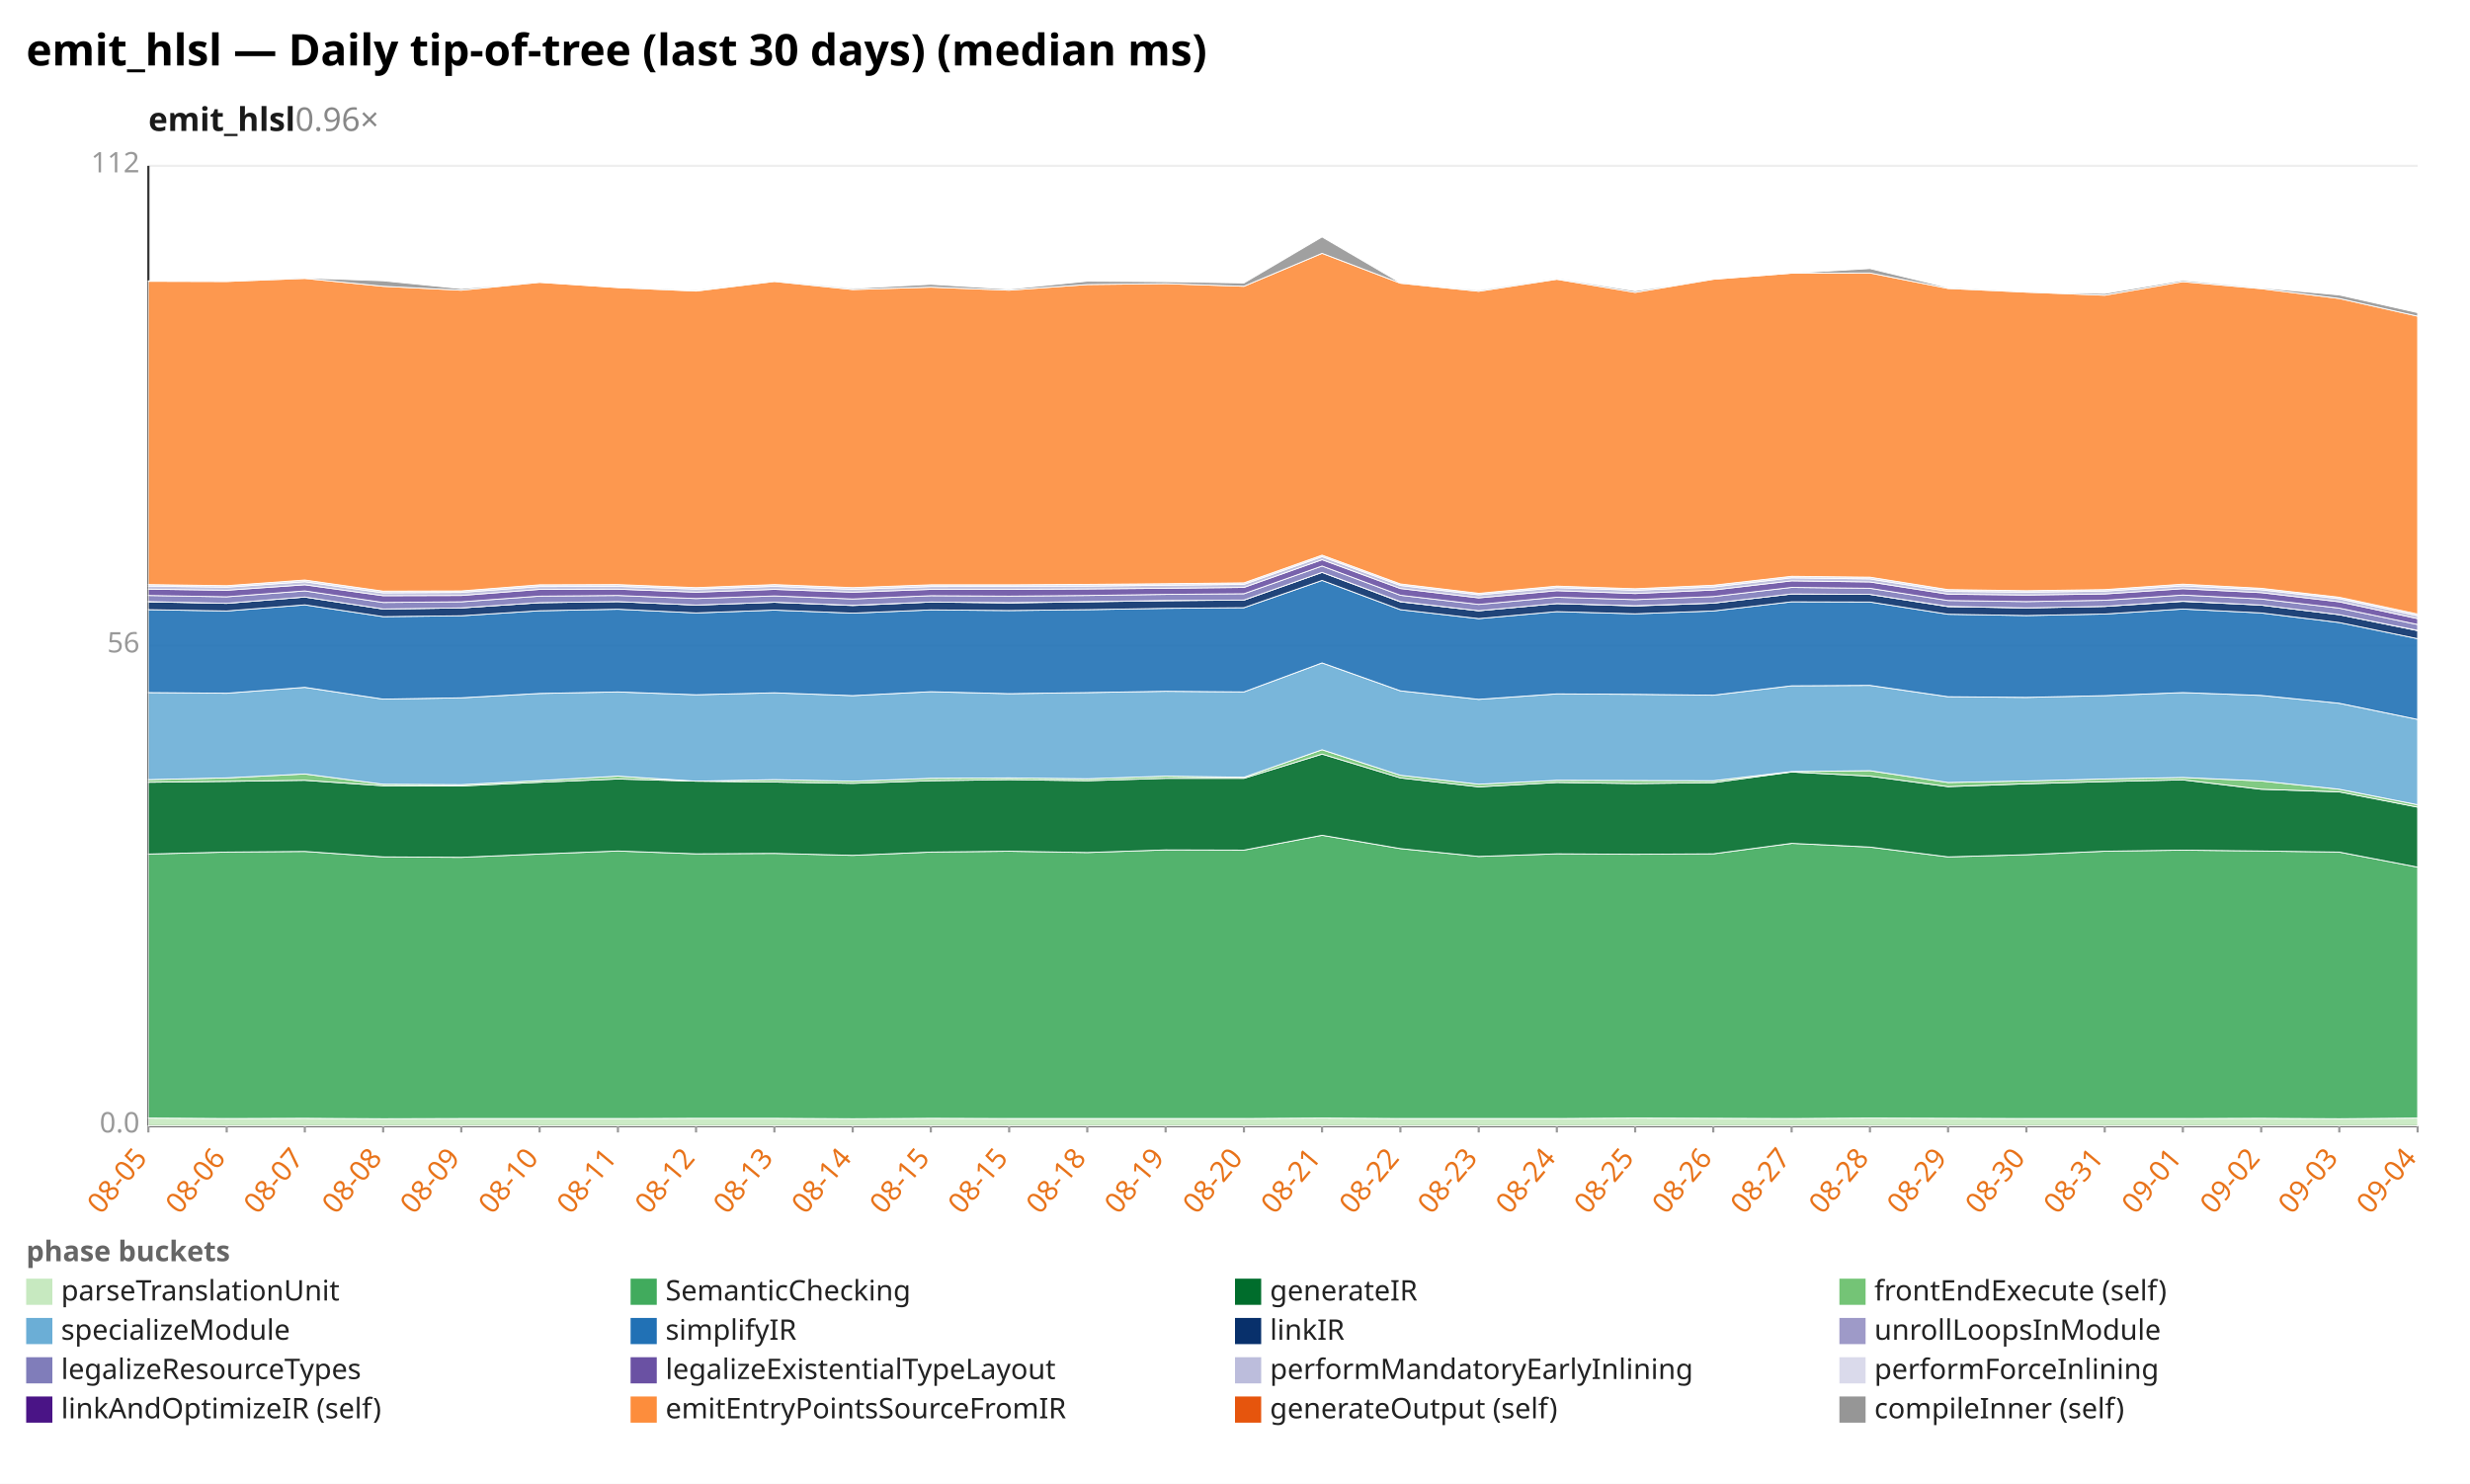
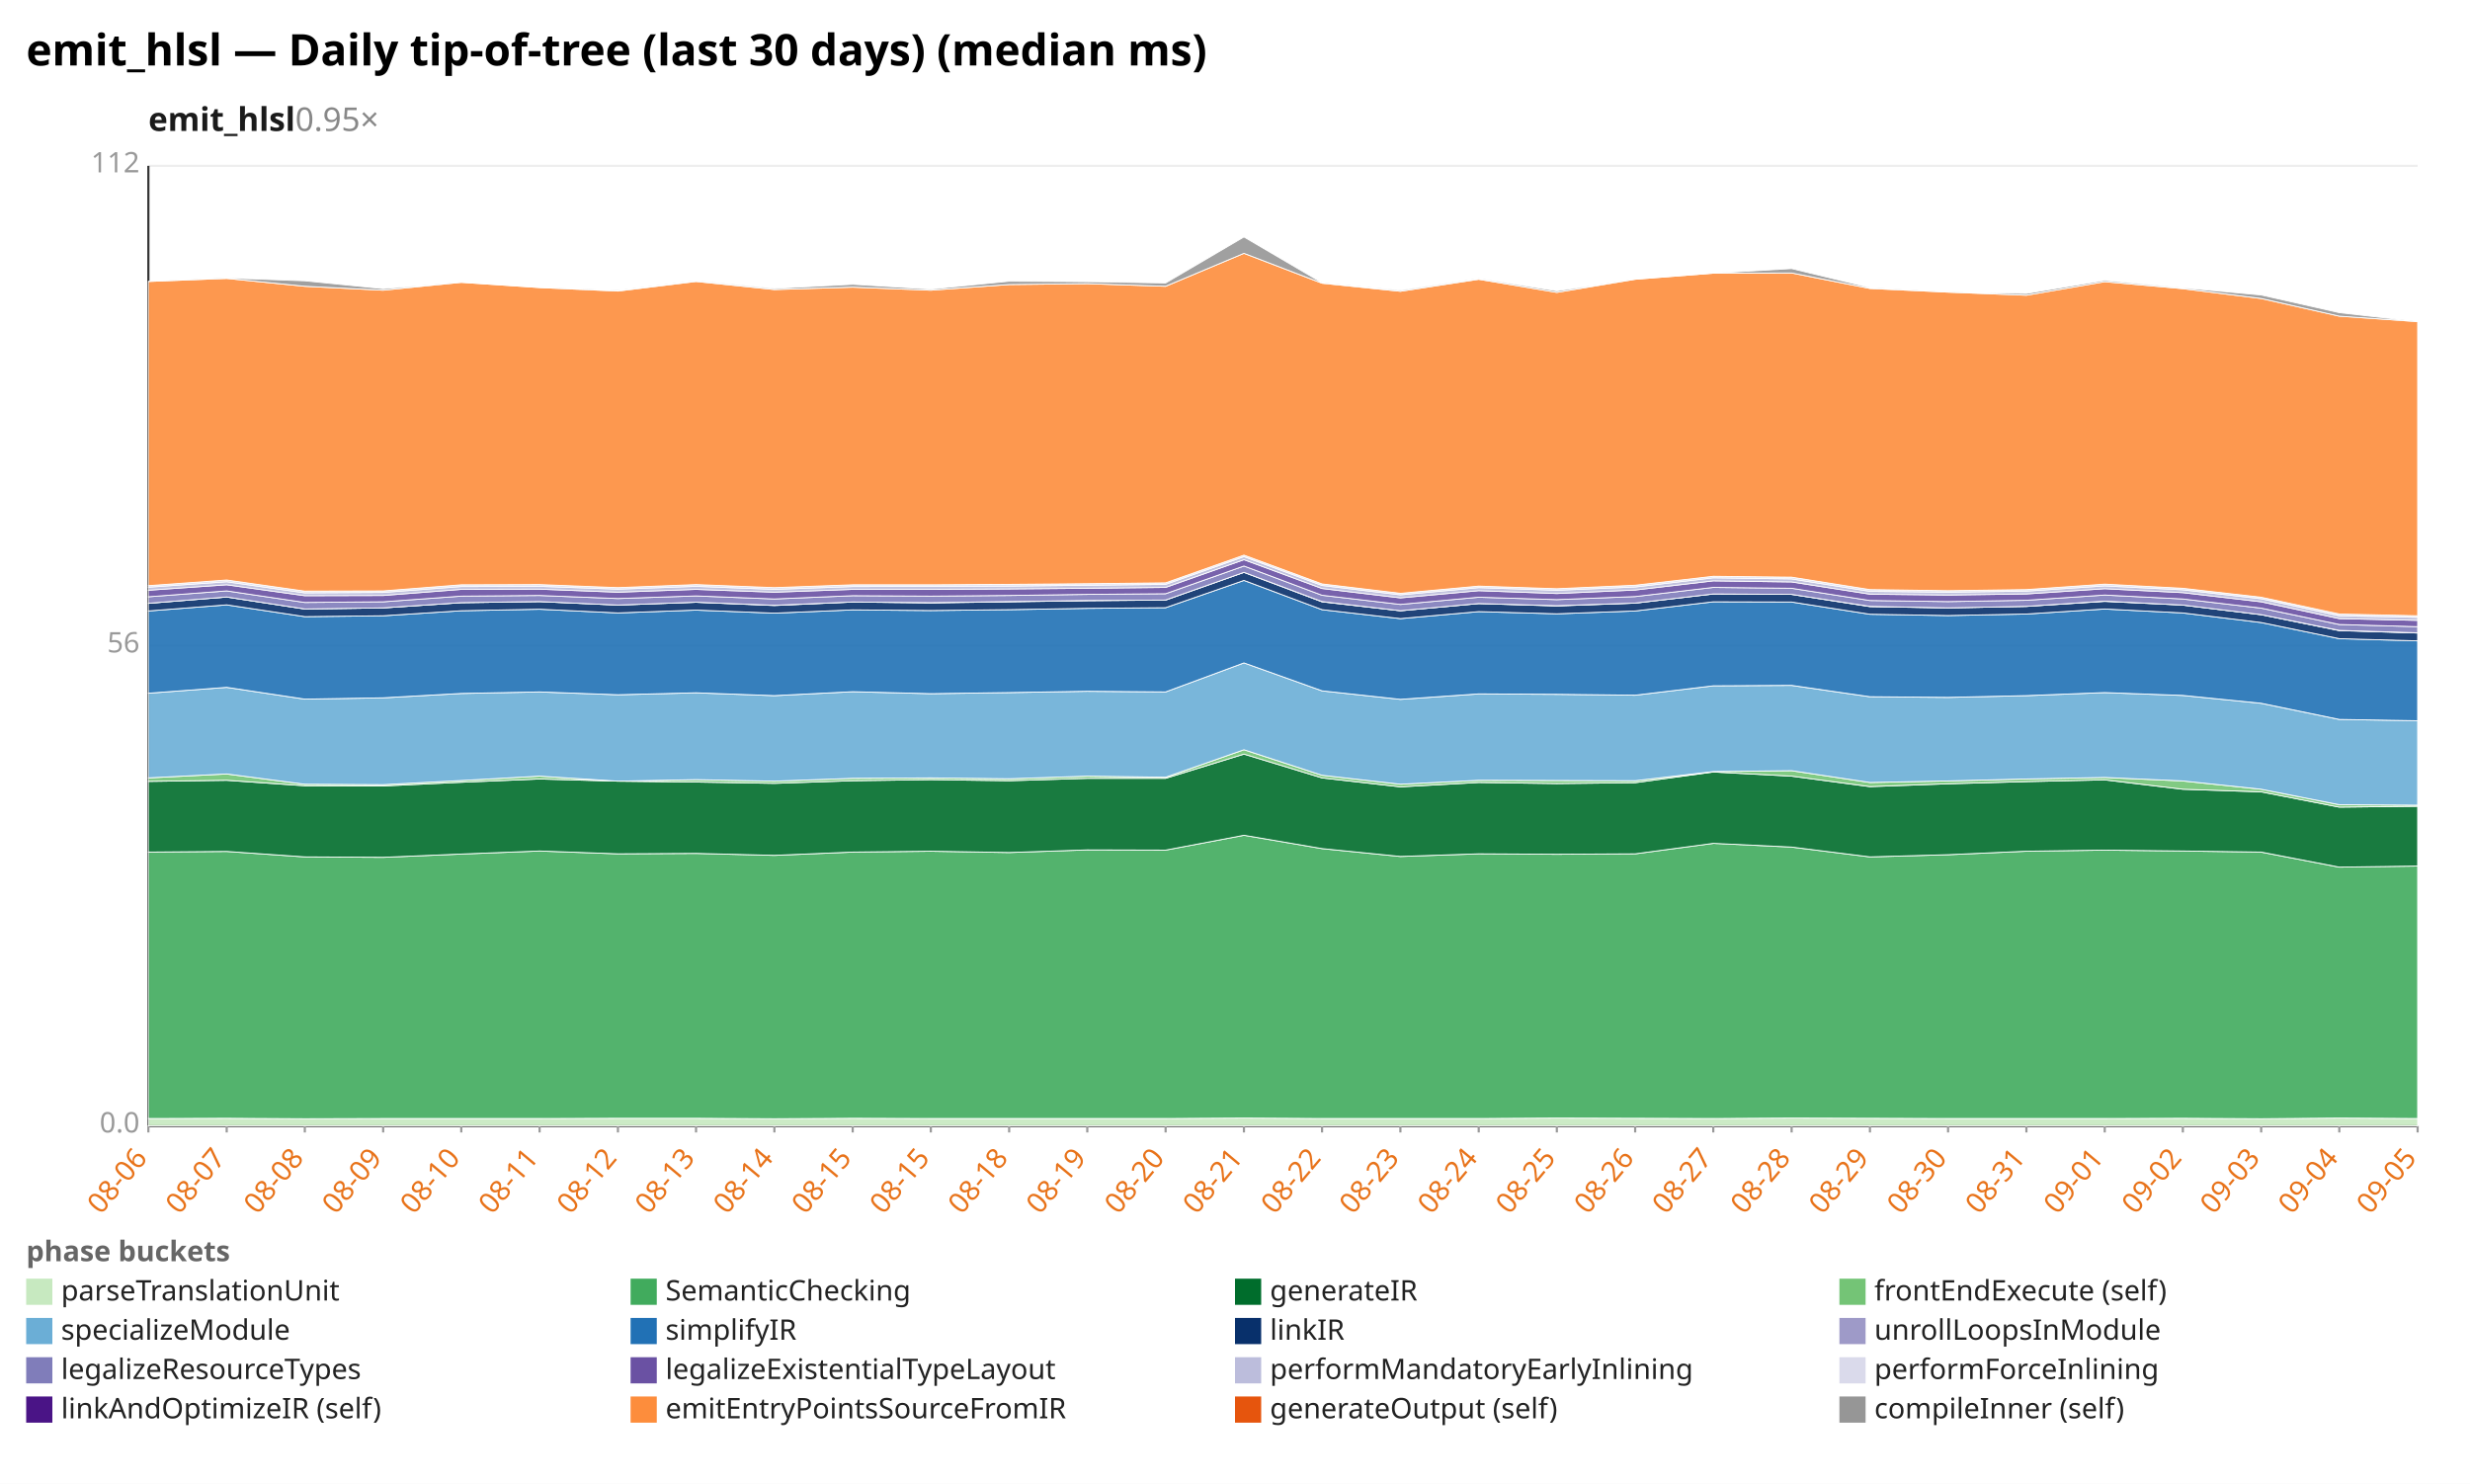
<svg xmlns="http://www.w3.org/2000/svg" width="1132" height="680" viewBox="0 0 1132 680" preserveAspectRatio="xMidYMid meet" font-family="sans-serif" font-size="13">
  <rect width="1132" height="680" fill="white" />
  <text x="12" y="30" font-size="20" font-weight="bold">emit_hlsl — Daily tip-of-tree (last 30 days) (median ms)</text>
-   <text x="68" y="60" font-size="15" font-weight="600" fill="#1a1a1a">emit_hlsl<tspan fill="#888" font-weight="400" text-decoration="none">  0.96×</tspan>
+   <text x="68" y="60" font-size="15" font-weight="600" fill="#1a1a1a">emit_hlsl<tspan fill="#888" font-weight="400" text-decoration="none">  0.95×</tspan>
  </text>
  <line x1="68.0" y1="516.0" x2="1108.0" y2="516.0" stroke="#eee" />
  <text x="64.0" y="519.0" text-anchor="end" fill="#999">0.0</text>
  <line x1="68.0" y1="296.0" x2="1108.0" y2="296.0" stroke="#eee" />
  <text x="64.0" y="299.0" text-anchor="end" fill="#999">56</text>
  <line x1="68.0" y1="76.0" x2="1108.0" y2="76.0" stroke="#eee" />
  <text x="64.0" y="79.0" text-anchor="end" fill="#999">112</text>
  <line x1="68.0" y1="76.0" x2="68.0" y2="516.0" stroke="#333" />
  <line x1="68.0" y1="516.0" x2="1108.0" y2="516.0" stroke="#333" />
  <line x1="68.0" y1="516.0" x2="68.0" y2="519.0" stroke="#999" />
-   <text x="68.0" y="531.0" text-anchor="end" fill="#e8731a" transform="rotate(-50 68.0 531.0)">08-05</text>
+   <text x="68.0" y="531.0" text-anchor="end" fill="#e8731a" transform="rotate(-50 68.0 531.0)">08-06</text>
  <line x1="103.9" y1="516.0" x2="103.9" y2="519.0" stroke="#999" />
-   <text x="103.9" y="531.0" text-anchor="end" fill="#e8731a" transform="rotate(-50 103.9 531.0)">08-06</text>
+   <text x="103.9" y="531.0" text-anchor="end" fill="#e8731a" transform="rotate(-50 103.9 531.0)">08-07</text>
  <line x1="139.7" y1="516.0" x2="139.7" y2="519.0" stroke="#999" />
-   <text x="139.7" y="531.0" text-anchor="end" fill="#e8731a" transform="rotate(-50 139.7 531.0)">08-07</text>
+   <text x="139.7" y="531.0" text-anchor="end" fill="#e8731a" transform="rotate(-50 139.7 531.0)">08-08</text>
  <line x1="175.6" y1="516.0" x2="175.6" y2="519.0" stroke="#999" />
-   <text x="175.6" y="531.0" text-anchor="end" fill="#e8731a" transform="rotate(-50 175.6 531.0)">08-08</text>
+   <text x="175.6" y="531.0" text-anchor="end" fill="#e8731a" transform="rotate(-50 175.6 531.0)">08-09</text>
  <line x1="211.4" y1="516.0" x2="211.4" y2="519.0" stroke="#999" />
-   <text x="211.4" y="531.0" text-anchor="end" fill="#e8731a" transform="rotate(-50 211.4 531.0)">08-09</text>
+   <text x="211.4" y="531.0" text-anchor="end" fill="#e8731a" transform="rotate(-50 211.4 531.0)">08-10</text>
  <line x1="247.3" y1="516.0" x2="247.3" y2="519.0" stroke="#999" />
-   <text x="247.3" y="531.0" text-anchor="end" fill="#e8731a" transform="rotate(-50 247.3 531.0)">08-10</text>
+   <text x="247.3" y="531.0" text-anchor="end" fill="#e8731a" transform="rotate(-50 247.3 531.0)">08-11</text>
  <line x1="283.2" y1="516.0" x2="283.2" y2="519.0" stroke="#999" />
-   <text x="283.2" y="531.0" text-anchor="end" fill="#e8731a" transform="rotate(-50 283.2 531.0)">08-11</text>
+   <text x="283.2" y="531.0" text-anchor="end" fill="#e8731a" transform="rotate(-50 283.2 531.0)">08-12</text>
  <line x1="319.0" y1="516.0" x2="319.0" y2="519.0" stroke="#999" />
-   <text x="319.0" y="531.0" text-anchor="end" fill="#e8731a" transform="rotate(-50 319.0 531.0)">08-12</text>
+   <text x="319.0" y="531.0" text-anchor="end" fill="#e8731a" transform="rotate(-50 319.0 531.0)">08-13</text>
  <line x1="354.9" y1="516.0" x2="354.9" y2="519.0" stroke="#999" />
-   <text x="354.9" y="531.0" text-anchor="end" fill="#e8731a" transform="rotate(-50 354.9 531.0)">08-13</text>
+   <text x="354.9" y="531.0" text-anchor="end" fill="#e8731a" transform="rotate(-50 354.9 531.0)">08-14</text>
  <line x1="390.8" y1="516.0" x2="390.8" y2="519.0" stroke="#999" />
-   <text x="390.8" y="531.0" text-anchor="end" fill="#e8731a" transform="rotate(-50 390.8 531.0)">08-14</text>
+   <text x="390.8" y="531.0" text-anchor="end" fill="#e8731a" transform="rotate(-50 390.8 531.0)">08-15</text>
  <line x1="426.6" y1="516.0" x2="426.6" y2="519.0" stroke="#999" />
  <text x="426.6" y="531.0" text-anchor="end" fill="#e8731a" transform="rotate(-50 426.6 531.0)">08-15</text>
  <line x1="462.5" y1="516.0" x2="462.5" y2="519.0" stroke="#999" />
-   <text x="462.5" y="531.0" text-anchor="end" fill="#e8731a" transform="rotate(-50 462.5 531.0)">08-15</text>
+   <text x="462.5" y="531.0" text-anchor="end" fill="#e8731a" transform="rotate(-50 462.5 531.0)">08-18</text>
  <line x1="498.3" y1="516.0" x2="498.3" y2="519.0" stroke="#999" />
-   <text x="498.3" y="531.0" text-anchor="end" fill="#e8731a" transform="rotate(-50 498.3 531.0)">08-18</text>
+   <text x="498.3" y="531.0" text-anchor="end" fill="#e8731a" transform="rotate(-50 498.3 531.0)">08-19</text>
  <line x1="534.2" y1="516.0" x2="534.2" y2="519.0" stroke="#999" />
-   <text x="534.2" y="531.0" text-anchor="end" fill="#e8731a" transform="rotate(-50 534.2 531.0)">08-19</text>
+   <text x="534.2" y="531.0" text-anchor="end" fill="#e8731a" transform="rotate(-50 534.2 531.0)">08-20</text>
  <line x1="570.1" y1="516.0" x2="570.1" y2="519.0" stroke="#999" />
-   <text x="570.1" y="531.0" text-anchor="end" fill="#e8731a" transform="rotate(-50 570.1 531.0)">08-20</text>
+   <text x="570.1" y="531.0" text-anchor="end" fill="#e8731a" transform="rotate(-50 570.1 531.0)">08-21</text>
  <line x1="605.9" y1="516.0" x2="605.9" y2="519.0" stroke="#999" />
-   <text x="605.9" y="531.0" text-anchor="end" fill="#e8731a" transform="rotate(-50 605.9 531.0)">08-21</text>
+   <text x="605.9" y="531.0" text-anchor="end" fill="#e8731a" transform="rotate(-50 605.9 531.0)">08-22</text>
  <line x1="641.8" y1="516.0" x2="641.8" y2="519.0" stroke="#999" />
-   <text x="641.8" y="531.0" text-anchor="end" fill="#e8731a" transform="rotate(-50 641.8 531.0)">08-22</text>
+   <text x="641.8" y="531.0" text-anchor="end" fill="#e8731a" transform="rotate(-50 641.8 531.0)">08-23</text>
  <line x1="677.7" y1="516.0" x2="677.7" y2="519.0" stroke="#999" />
-   <text x="677.7" y="531.0" text-anchor="end" fill="#e8731a" transform="rotate(-50 677.7 531.0)">08-23</text>
+   <text x="677.7" y="531.0" text-anchor="end" fill="#e8731a" transform="rotate(-50 677.7 531.0)">08-24</text>
  <line x1="713.5" y1="516.0" x2="713.5" y2="519.0" stroke="#999" />
-   <text x="713.5" y="531.0" text-anchor="end" fill="#e8731a" transform="rotate(-50 713.5 531.0)">08-24</text>
+   <text x="713.5" y="531.0" text-anchor="end" fill="#e8731a" transform="rotate(-50 713.5 531.0)">08-25</text>
  <line x1="749.4" y1="516.0" x2="749.4" y2="519.0" stroke="#999" />
-   <text x="749.4" y="531.0" text-anchor="end" fill="#e8731a" transform="rotate(-50 749.4 531.0)">08-25</text>
+   <text x="749.4" y="531.0" text-anchor="end" fill="#e8731a" transform="rotate(-50 749.4 531.0)">08-26</text>
  <line x1="785.2" y1="516.0" x2="785.2" y2="519.0" stroke="#999" />
-   <text x="785.2" y="531.0" text-anchor="end" fill="#e8731a" transform="rotate(-50 785.2 531.0)">08-26</text>
+   <text x="785.2" y="531.0" text-anchor="end" fill="#e8731a" transform="rotate(-50 785.2 531.0)">08-27</text>
  <line x1="821.1" y1="516.0" x2="821.1" y2="519.0" stroke="#999" />
-   <text x="821.1" y="531.0" text-anchor="end" fill="#e8731a" transform="rotate(-50 821.1 531.0)">08-27</text>
+   <text x="821.1" y="531.0" text-anchor="end" fill="#e8731a" transform="rotate(-50 821.1 531.0)">08-28</text>
  <line x1="857.0" y1="516.0" x2="857.0" y2="519.0" stroke="#999" />
-   <text x="857.0" y="531.0" text-anchor="end" fill="#e8731a" transform="rotate(-50 857.0 531.0)">08-28</text>
+   <text x="857.0" y="531.0" text-anchor="end" fill="#e8731a" transform="rotate(-50 857.0 531.0)">08-29</text>
  <line x1="892.8" y1="516.0" x2="892.8" y2="519.0" stroke="#999" />
-   <text x="892.8" y="531.0" text-anchor="end" fill="#e8731a" transform="rotate(-50 892.8 531.0)">08-29</text>
+   <text x="892.8" y="531.0" text-anchor="end" fill="#e8731a" transform="rotate(-50 892.8 531.0)">08-30</text>
  <line x1="928.7" y1="516.0" x2="928.7" y2="519.0" stroke="#999" />
-   <text x="928.7" y="531.0" text-anchor="end" fill="#e8731a" transform="rotate(-50 928.7 531.0)">08-30</text>
+   <text x="928.7" y="531.0" text-anchor="end" fill="#e8731a" transform="rotate(-50 928.7 531.0)">08-31</text>
  <line x1="964.6" y1="516.0" x2="964.6" y2="519.0" stroke="#999" />
-   <text x="964.6" y="531.0" text-anchor="end" fill="#e8731a" transform="rotate(-50 964.6 531.0)">08-31</text>
+   <text x="964.6" y="531.0" text-anchor="end" fill="#e8731a" transform="rotate(-50 964.6 531.0)">09-01</text>
  <line x1="1000.4" y1="516.0" x2="1000.4" y2="519.0" stroke="#999" />
-   <text x="1000.4" y="531.0" text-anchor="end" fill="#e8731a" transform="rotate(-50 1000.4 531.0)">09-01</text>
+   <text x="1000.4" y="531.0" text-anchor="end" fill="#e8731a" transform="rotate(-50 1000.4 531.0)">09-02</text>
  <line x1="1036.3" y1="516.0" x2="1036.3" y2="519.0" stroke="#999" />
-   <text x="1036.3" y="531.0" text-anchor="end" fill="#e8731a" transform="rotate(-50 1036.3 531.0)">09-02</text>
+   <text x="1036.3" y="531.0" text-anchor="end" fill="#e8731a" transform="rotate(-50 1036.3 531.0)">09-03</text>
  <line x1="1072.1" y1="516.0" x2="1072.1" y2="519.0" stroke="#999" />
-   <text x="1072.1" y="531.0" text-anchor="end" fill="#e8731a" transform="rotate(-50 1072.1 531.0)">09-03</text>
+   <text x="1072.1" y="531.0" text-anchor="end" fill="#e8731a" transform="rotate(-50 1072.1 531.0)">09-04</text>
  <line x1="1108.0" y1="516.0" x2="1108.0" y2="519.0" stroke="#999" />
-   <text x="1108.0" y="531.0" text-anchor="end" fill="#e8731a" transform="rotate(-50 1108.0 531.0)">09-04</text>
-   <polygon points="68.0,512.4 103.9,512.6 139.7,512.5 175.6,512.7 211.4,512.6 247.3,512.6 283.2,512.6 319.0,512.5 354.9,512.5 390.8,512.7 426.6,512.5 462.5,512.6 498.3,512.6 534.2,512.6 570.1,512.6 605.9,512.4 641.8,512.6 677.7,512.6 713.5,512.6 749.4,512.4 785.2,512.5 821.1,512.6 857.0,512.4 892.8,512.5 928.7,512.6 964.6,512.6 1000.4,512.6 1036.3,512.5 1072.1,512.7 1108.0,512.4 1108.0,516.0 1072.1,516.0 1036.3,516.0 1000.4,516.0 964.6,516.0 928.7,516.0 892.8,516.0 857.0,516.0 821.1,516.0 785.2,516.0 749.4,516.0 713.5,516.0 677.7,516.0 641.8,516.0 605.9,516.0 570.1,516.0 534.2,516.0 498.3,516.0 462.5,516.0 426.6,516.0 390.8,516.0 354.9,516.0 319.0,516.0 283.2,516.0 247.3,516.0 211.4,516.0 175.6,516.0 139.7,516.0 103.9,516.0 68.0,516.0" fill="#c7e9c0" fill-opacity="0.9" stroke="#fff" stroke-width="0.4" />
-   <polygon points="68.0,391.4 103.9,390.5 139.7,390.2 175.6,392.7 211.4,392.9 247.3,391.4 283.2,390.0 319.0,391.3 354.9,391.1 390.8,392.0 426.6,390.5 462.5,390.1 498.3,390.7 534.2,389.5 570.1,389.6 605.9,382.8 641.8,388.9 677.7,392.5 713.5,391.3 749.4,391.5 785.2,391.3 821.1,386.5 857.0,388.2 892.8,392.7 928.7,391.7 964.6,390.1 1000.4,389.6 1036.3,390.0 1072.1,390.5 1108.0,397.4 1108.0,512.4 1072.1,512.7 1036.3,512.5 1000.4,512.6 964.6,512.6 928.7,512.6 892.8,512.5 857.0,512.4 821.1,512.6 785.2,512.5 749.4,512.4 713.5,512.6 677.7,512.6 641.8,512.6 605.9,512.4 570.1,512.6 534.2,512.6 498.3,512.6 462.5,512.6 426.6,512.5 390.8,512.7 354.9,512.5 319.0,512.5 283.2,512.6 247.3,512.6 211.4,512.6 175.6,512.7 139.7,512.5 103.9,512.6 68.0,512.4" fill="#41ab5d" fill-opacity="0.9" stroke="#fff" stroke-width="0.4" />
-   <polygon points="68.0,358.5 103.9,358.1 139.7,357.6 175.6,360.1 211.4,360.2 247.3,358.5 283.2,357.0 319.0,358.0 354.9,358.4 390.8,359.0 426.6,357.8 462.5,357.3 498.3,357.8 534.2,356.7 570.1,356.7 605.9,345.6 641.8,356.5 677.7,360.6 713.5,358.6 749.4,359.1 785.2,358.7 821.1,353.8 857.0,355.7 892.8,360.5 928.7,359.2 964.6,358.2 1000.4,357.4 1036.3,361.7 1072.1,362.9 1108.0,369.9 1108.0,397.4 1072.1,390.5 1036.3,390.0 1000.4,389.6 964.6,390.1 928.7,391.7 892.8,392.7 857.0,388.2 821.1,386.5 785.2,391.3 749.4,391.5 713.5,391.3 677.7,392.5 641.8,388.9 605.9,382.8 570.1,389.6 534.2,389.5 498.3,390.7 462.5,390.1 426.6,390.5 390.8,392.0 354.9,391.1 319.0,391.3 283.2,390.0 247.3,391.4 211.4,392.9 175.6,392.7 139.7,390.2 103.9,390.5 68.0,391.4" fill="#006d2c" fill-opacity="0.9" stroke="#fff" stroke-width="0.4" />
-   <polygon points="68.0,357.3 103.9,356.5 139.7,354.7 175.6,359.4 211.4,359.6 247.3,357.7 283.2,355.7 319.0,358.0 354.9,357.3 390.8,358.0 426.6,356.7 462.5,356.5 498.3,356.9 534.2,355.7 570.1,356.2 605.9,343.6 641.8,355.3 677.7,359.4 713.5,357.6 749.4,357.7 785.2,357.8 821.1,353.6 857.0,353.2 892.8,358.6 928.7,357.9 964.6,357.0 1000.4,356.3 1036.3,357.9 1072.1,361.7 1108.0,368.8 1108.0,369.9 1072.1,362.9 1036.3,361.7 1000.4,357.4 964.6,358.2 928.7,359.2 892.8,360.5 857.0,355.7 821.1,353.8 785.2,358.7 749.4,359.1 713.5,358.6 677.7,360.6 641.8,356.5 605.9,345.6 570.1,356.7 534.2,356.7 498.3,357.8 462.5,357.3 426.6,357.8 390.8,359.0 354.9,358.4 319.0,358.0 283.2,357.0 247.3,358.5 211.4,360.2 175.6,360.1 139.7,357.6 103.9,358.1 68.0,358.5" fill="#74c476" fill-opacity="0.9" stroke="#fff" stroke-width="0.4" />
-   <polygon points="68.0,317.4 103.9,317.7 139.7,315.0 175.6,320.4 211.4,319.8 247.3,317.8 283.2,317.1 319.0,318.4 354.9,317.5 390.8,318.8 426.6,317.0 462.5,317.9 498.3,317.4 534.2,316.8 570.1,317.1 605.9,303.8 641.8,316.6 677.7,320.5 713.5,318.0 749.4,318.2 785.2,318.6 821.1,314.3 857.0,314.1 892.8,319.3 928.7,319.6 964.6,318.8 1000.4,317.4 1036.3,318.7 1072.1,322.3 1108.0,329.7 1108.0,368.8 1072.1,361.7 1036.3,357.9 1000.4,356.3 964.6,357.0 928.7,357.9 892.8,358.6 857.0,353.2 821.1,353.6 785.2,357.8 749.4,357.7 713.5,357.6 677.7,359.4 641.8,355.3 605.9,343.6 570.1,356.2 534.2,355.7 498.3,356.9 462.5,356.5 426.6,356.7 390.8,358.0 354.9,357.3 319.0,358.0 283.2,355.7 247.3,357.7 211.4,359.6 175.6,359.4 139.7,354.7 103.9,356.5 68.0,357.3" fill="#6baed6" fill-opacity="0.9" stroke="#fff" stroke-width="0.4" />
-   <polygon points="68.0,279.4 103.9,280.0 139.7,277.2 175.6,282.6 211.4,282.2 247.3,279.9 283.2,279.2 319.0,280.9 354.9,279.6 390.8,281.0 426.6,279.5 462.5,279.8 498.3,279.4 534.2,278.8 570.1,278.5 605.9,266.0 641.8,279.4 677.7,283.5 713.5,280.3 749.4,281.3 785.2,280.0 821.1,275.8 857.0,275.9 892.8,281.5 928.7,282.1 964.6,281.4 1000.4,279.1 1036.3,280.9 1072.1,285.3 1108.0,292.7 1108.0,329.7 1072.1,322.3 1036.3,318.7 1000.4,317.4 964.6,318.8 928.7,319.6 892.8,319.3 857.0,314.1 821.1,314.3 785.2,318.6 749.4,318.2 713.5,318.0 677.7,320.5 641.8,316.6 605.9,303.8 570.1,317.1 534.2,316.8 498.3,317.4 462.5,317.9 426.6,317.0 390.8,318.8 354.9,317.5 319.0,318.4 283.2,317.1 247.3,317.8 211.4,319.8 175.6,320.4 139.7,315.0 103.9,317.7 68.0,317.4" fill="#2171b5" fill-opacity="0.9" stroke="#fff" stroke-width="0.4" />
-   <polygon points="68.0,275.8 103.9,276.5 139.7,273.6 175.6,279.1 211.4,278.6 247.3,276.2 283.2,275.7 319.0,277.3 354.9,276.0 390.8,277.5 426.6,275.9 462.5,276.3 498.3,275.8 534.2,275.3 570.1,275.0 605.9,262.3 641.8,275.8 677.7,279.9 713.5,276.6 749.4,277.7 785.2,276.4 821.1,272.2 857.0,272.4 892.8,278.0 928.7,278.6 964.6,277.9 1000.4,275.6 1036.3,277.3 1072.1,281.7 1108.0,289.0 1108.0,292.7 1072.1,285.3 1036.3,280.9 1000.4,279.1 964.6,281.4 928.7,282.1 892.8,281.5 857.0,275.9 821.1,275.8 785.2,280.0 749.4,281.3 713.5,280.3 677.7,283.5 641.8,279.4 605.9,266.0 570.1,278.5 534.2,278.8 498.3,279.4 462.5,279.8 426.6,279.5 390.8,281.0 354.9,279.6 319.0,280.9 283.2,279.2 247.3,279.9 211.4,282.2 175.6,282.6 139.7,277.2 103.9,280.0 68.0,279.4" fill="#08306b" fill-opacity="0.9" stroke="#fff" stroke-width="0.4" />
-   <polygon points="68.0,275.7 103.9,276.5 139.7,273.6 175.6,279.1 211.4,278.6 247.3,276.2 283.2,275.7 319.0,277.3 354.9,276.0 390.8,277.4 426.6,275.9 462.5,276.2 498.3,275.7 534.2,275.2 570.1,275.0 605.9,262.3 641.8,275.7 677.7,279.9 713.5,276.6 749.4,277.6 785.2,276.4 821.1,272.2 857.0,272.4 892.8,277.9 928.7,278.6 964.6,277.9 1000.4,275.5 1036.3,277.3 1072.1,281.7 1108.0,288.9 1108.0,289.0 1072.1,281.7 1036.3,277.3 1000.4,275.6 964.6,277.9 928.7,278.6 892.8,278.0 857.0,272.4 821.1,272.2 785.2,276.4 749.4,277.7 713.5,276.6 677.7,279.9 641.8,275.8 605.9,262.3 570.1,275.0 534.2,275.3 498.3,275.8 462.5,276.3 426.6,275.9 390.8,277.5 354.9,276.0 319.0,277.3 283.2,275.7 247.3,276.2 211.4,278.6 175.6,279.1 139.7,273.6 103.9,276.5 68.0,275.8" fill="#9e9ac8" fill-opacity="0.9" stroke="#fff" stroke-width="0.4" />
-   <polygon points="68.0,272.9 103.9,273.5 139.7,270.8 175.6,276.1 211.4,275.8 247.3,273.2 283.2,272.9 319.0,274.3 354.9,273.1 390.8,274.5 426.6,273.0 462.5,273.2 498.3,272.9 534.2,272.4 570.1,272.1 605.9,259.4 641.8,272.8 677.7,277.0 713.5,273.7 749.4,274.8 785.2,273.4 821.1,269.2 857.0,269.6 892.8,275.2 928.7,275.7 964.6,275.1 1000.4,272.7 1036.3,274.5 1072.1,278.7 1108.0,286.2 1108.0,288.9 1072.1,281.7 1036.3,277.3 1000.4,275.5 964.6,277.9 928.7,278.6 892.8,277.9 857.0,272.4 821.1,272.2 785.2,276.4 749.4,277.6 713.5,276.6 677.7,279.9 641.8,275.7 605.9,262.3 570.1,275.0 534.2,275.2 498.3,275.7 462.5,276.2 426.6,275.9 390.8,277.4 354.9,276.0 319.0,277.3 283.2,275.7 247.3,276.2 211.4,278.6 175.6,279.1 139.7,273.6 103.9,276.5 68.0,275.7" fill="#807dba" fill-opacity="0.9" stroke="#fff" stroke-width="0.4" />
-   <polygon points="68.0,270.0 103.9,270.5 139.7,268.0 175.6,273.0 211.4,272.9 247.3,270.1 283.2,270.0 319.0,271.4 354.9,270.1 390.8,271.4 426.6,270.1 462.5,270.1 498.3,269.9 534.2,269.6 570.1,269.2 605.9,256.5 641.8,269.7 677.7,274.0 713.5,270.7 749.4,272.0 785.2,270.4 821.1,266.2 857.0,266.7 892.8,272.3 928.7,272.7 964.6,272.2 1000.4,269.8 1036.3,271.6 1072.1,275.8 1108.0,283.5 1108.0,286.2 1072.1,278.7 1036.3,274.5 1000.4,272.7 964.6,275.1 928.7,275.7 892.8,275.2 857.0,269.6 821.1,269.2 785.2,273.4 749.4,274.8 713.5,273.7 677.7,277.0 641.8,272.8 605.9,259.4 570.1,272.1 534.2,272.4 498.3,272.9 462.5,273.2 426.6,273.0 390.8,274.5 354.9,273.1 319.0,274.3 283.2,272.9 247.3,273.2 211.4,275.8 175.6,276.1 139.7,270.8 103.9,273.5 68.0,272.9" fill="#6a51a3" fill-opacity="0.9" stroke="#fff" stroke-width="0.4" />
-   <polygon points="68.0,268.6 103.9,269.1 139.7,266.6 175.6,271.7 211.4,271.5 247.3,268.8 283.2,268.7 319.0,270.0 354.9,268.7 390.8,270.1 426.6,268.8 462.5,268.7 498.3,268.6 534.2,268.2 570.1,267.8 605.9,255.1 641.8,268.3 677.7,272.6 713.5,269.3 749.4,270.5 785.2,269.0 821.1,264.8 857.0,265.3 892.8,271.0 928.7,271.4 964.6,270.9 1000.4,268.5 1036.3,270.3 1072.1,274.4 1108.0,282.2 1108.0,283.5 1072.1,275.8 1036.3,271.6 1000.4,269.8 964.6,272.2 928.7,272.7 892.8,272.3 857.0,266.7 821.1,266.2 785.2,270.4 749.4,272.0 713.5,270.7 677.7,274.0 641.8,269.7 605.9,256.5 570.1,269.2 534.2,269.6 498.3,269.9 462.5,270.1 426.6,270.1 390.8,271.4 354.9,270.1 319.0,271.4 283.2,270.0 247.3,270.1 211.4,272.9 175.6,273.0 139.7,268.0 103.9,270.5 68.0,270.0" fill="#bcbddc" fill-opacity="0.9" stroke="#fff" stroke-width="0.4" />
-   <polygon points="68.0,267.9 103.9,268.4 139.7,265.8 175.6,270.9 211.4,270.8 247.3,268.0 283.2,267.9 319.0,269.3 354.9,267.9 390.8,269.3 426.6,268.0 462.5,268.0 498.3,267.8 534.2,267.5 570.1,267.1 605.9,254.4 641.8,267.6 677.7,271.9 713.5,268.6 749.4,269.8 785.2,268.2 821.1,264.1 857.0,264.5 892.8,270.2 928.7,270.7 964.6,270.2 1000.4,267.7 1036.3,269.6 1072.1,273.7 1108.0,281.4 1108.0,282.2 1072.1,274.4 1036.3,270.3 1000.4,268.5 964.6,270.9 928.7,271.4 892.8,271.0 857.0,265.3 821.1,264.8 785.2,269.0 749.4,270.5 713.5,269.3 677.7,272.6 641.8,268.3 605.9,255.1 570.1,267.8 534.2,268.2 498.3,268.6 462.5,268.7 426.6,268.8 390.8,270.1 354.9,268.7 319.0,270.0 283.2,268.7 247.3,268.8 211.4,271.5 175.6,271.7 139.7,266.6 103.9,269.1 68.0,268.6" fill="#dadaeb" fill-opacity="0.9" stroke="#fff" stroke-width="0.4" />
-   <polygon points="68.0,128.9 103.9,129.0 139.7,127.6 175.6,131.2 211.4,133.0 247.3,129.4 283.2,131.8 319.0,133.4 354.9,129.0 390.8,132.7 426.6,131.6 462.5,133.0 498.3,130.4 534.2,130.0 570.1,131.2 605.9,116.1 641.8,129.8 677.7,133.5 713.5,128.0 749.4,134.0 785.2,128.0 821.1,125.2 857.0,125.1 892.8,132.2 928.7,133.9 964.6,135.3 1000.4,129.1 1036.3,132.3 1072.1,136.8 1108.0,144.9 1108.0,281.4 1072.1,273.7 1036.3,269.6 1000.4,267.7 964.6,270.2 928.7,270.7 892.8,270.2 857.0,264.5 821.1,264.1 785.2,268.2 749.4,269.8 713.5,268.6 677.7,271.9 641.8,267.6 605.9,254.4 570.1,267.1 534.2,267.5 498.3,267.8 462.5,268.0 426.6,268.0 390.8,269.3 354.9,267.9 319.0,269.3 283.2,267.9 247.3,268.0 211.4,270.8 175.6,270.9 139.7,265.8 103.9,268.4 68.0,267.9" fill="#fd8d3c" fill-opacity="0.9" stroke="#fff" stroke-width="0.4" />
-   <polygon points="68.0,128.7 103.9,129.0 139.7,127.4 175.6,128.7 211.4,132.3 247.3,129.4 283.2,131.8 319.0,133.0 354.9,128.6 390.8,132.2 426.6,130.3 462.5,132.5 498.3,128.9 534.2,129.1 570.1,129.7 605.9,108.6 641.8,129.6 677.7,133.0 713.5,127.6 749.4,133.3 785.2,128.0 821.1,125.2 857.0,123.1 892.8,131.8 928.7,133.9 964.6,134.5 1000.4,128.5 1036.3,131.9 1072.1,135.2 1108.0,143.3 1108.0,144.9 1072.1,136.8 1036.3,132.3 1000.4,129.1 964.6,135.3 928.7,133.9 892.8,132.2 857.0,125.1 821.1,125.2 785.2,128.0 749.4,134.0 713.5,128.0 677.7,133.5 641.8,129.8 605.9,116.1 570.1,131.2 534.2,130.0 498.3,130.4 462.5,133.0 426.6,131.6 390.8,132.7 354.9,129.0 319.0,133.4 283.2,131.8 247.3,129.4 211.4,133.0 175.6,131.2 139.7,127.6 103.9,129.0 68.0,128.9" fill="#969696" fill-opacity="0.9" stroke="#fff" stroke-width="0.4" />
+   <text x="1108.0" y="531.0" text-anchor="end" fill="#e8731a" transform="rotate(-50 1108.0 531.0)">09-05</text>
+   <polygon points="68.0,512.6 103.9,512.5 139.7,512.7 175.6,512.6 211.4,512.6 247.3,512.6 283.2,512.5 319.0,512.5 354.9,512.7 390.8,512.5 426.6,512.6 462.5,512.6 498.3,512.6 534.2,512.6 570.1,512.4 605.9,512.6 641.8,512.6 677.7,512.6 713.5,512.4 749.4,512.5 785.2,512.6 821.1,512.4 857.0,512.5 892.8,512.6 928.7,512.6 964.6,512.6 1000.4,512.5 1036.3,512.7 1072.1,512.4 1108.0,512.6 1108.0,516.0 1072.1,516.0 1036.3,516.0 1000.4,516.0 964.6,516.0 928.7,516.0 892.8,516.0 857.0,516.0 821.1,516.0 785.2,516.0 749.4,516.0 713.5,516.0 677.7,516.0 641.8,516.0 605.9,516.0 570.1,516.0 534.2,516.0 498.3,516.0 462.5,516.0 426.6,516.0 390.8,516.0 354.9,516.0 319.0,516.0 283.2,516.0 247.3,516.0 211.4,516.0 175.6,516.0 139.7,516.0 103.9,516.0 68.0,516.0" fill="#c7e9c0" fill-opacity="0.9" stroke="#fff" stroke-width="0.4" />
+   <polygon points="68.0,390.5 103.9,390.2 139.7,392.7 175.6,392.9 211.4,391.4 247.3,390.0 283.2,391.3 319.0,391.1 354.9,392.0 390.8,390.5 426.6,390.1 462.5,390.7 498.3,389.5 534.2,389.6 570.1,382.8 605.9,388.9 641.8,392.5 677.7,391.3 713.5,391.5 749.4,391.3 785.2,386.5 821.1,388.2 857.0,392.7 892.8,391.7 928.7,390.1 964.6,389.6 1000.4,390.0 1036.3,390.5 1072.1,397.4 1108.0,396.9 1108.0,512.6 1072.1,512.4 1036.3,512.7 1000.4,512.5 964.6,512.6 928.7,512.6 892.8,512.6 857.0,512.5 821.1,512.4 785.2,512.6 749.4,512.5 713.5,512.4 677.7,512.6 641.8,512.6 605.9,512.6 570.1,512.4 534.2,512.6 498.3,512.6 462.5,512.6 426.6,512.6 390.8,512.5 354.9,512.7 319.0,512.5 283.2,512.5 247.3,512.6 211.4,512.6 175.6,512.6 139.7,512.7 103.9,512.5 68.0,512.6" fill="#41ab5d" fill-opacity="0.9" stroke="#fff" stroke-width="0.4" />
+   <polygon points="68.0,358.1 103.9,357.6 139.7,360.1 175.6,360.2 211.4,358.5 247.3,357.0 283.2,358.0 319.0,358.4 354.9,359.0 390.8,357.8 426.6,357.3 462.5,357.8 498.3,356.7 534.2,356.7 570.1,345.6 605.9,356.5 641.8,360.6 677.7,358.6 713.5,359.1 749.4,358.7 785.2,353.8 821.1,355.7 857.0,360.5 892.8,359.2 928.7,358.2 964.6,357.4 1000.4,361.7 1036.3,362.9 1072.1,369.9 1108.0,369.5 1108.0,396.9 1072.1,397.4 1036.3,390.5 1000.4,390.0 964.6,389.6 928.7,390.1 892.8,391.7 857.0,392.7 821.1,388.2 785.2,386.5 749.4,391.3 713.5,391.5 677.7,391.3 641.8,392.5 605.9,388.9 570.1,382.8 534.2,389.6 498.3,389.5 462.5,390.7 426.6,390.1 390.8,390.5 354.9,392.0 319.0,391.1 283.2,391.3 247.3,390.0 211.4,391.4 175.6,392.9 139.7,392.7 103.9,390.2 68.0,390.5" fill="#006d2c" fill-opacity="0.9" stroke="#fff" stroke-width="0.4" />
+   <polygon points="68.0,356.5 103.9,354.7 139.7,359.4 175.6,359.6 211.4,357.7 247.3,355.7 283.2,358.0 319.0,357.3 354.9,358.0 390.8,356.7 426.6,356.5 462.5,356.9 498.3,355.7 534.2,356.2 570.1,343.6 605.9,355.3 641.8,359.4 677.7,357.6 713.5,357.7 749.4,357.8 785.2,353.6 821.1,353.2 857.0,358.6 892.8,357.9 928.7,357.0 964.6,356.3 1000.4,357.9 1036.3,361.7 1072.1,368.8 1108.0,369.0 1108.0,369.5 1072.1,369.9 1036.3,362.9 1000.4,361.7 964.6,357.4 928.7,358.2 892.8,359.2 857.0,360.5 821.1,355.7 785.2,353.8 749.4,358.7 713.5,359.1 677.7,358.6 641.8,360.6 605.9,356.5 570.1,345.6 534.2,356.7 498.3,356.7 462.5,357.8 426.6,357.3 390.8,357.8 354.9,359.0 319.0,358.4 283.2,358.0 247.3,357.0 211.4,358.5 175.6,360.2 139.7,360.1 103.9,357.6 68.0,358.1" fill="#74c476" fill-opacity="0.9" stroke="#fff" stroke-width="0.4" />
+   <polygon points="68.0,317.7 103.9,315.0 139.7,320.4 175.6,319.8 211.4,317.8 247.3,317.1 283.2,318.4 319.0,317.5 354.9,318.8 390.8,317.0 426.6,317.9 462.5,317.4 498.3,316.8 534.2,317.1 570.1,303.8 605.9,316.6 641.8,320.5 677.7,318.0 713.5,318.2 749.4,318.6 785.2,314.3 821.1,314.1 857.0,319.3 892.8,319.6 928.7,318.8 964.6,317.4 1000.4,318.7 1036.3,322.3 1072.1,329.7 1108.0,330.3 1108.0,369.0 1072.1,368.8 1036.3,361.7 1000.4,357.9 964.6,356.3 928.7,357.0 892.8,357.9 857.0,358.6 821.1,353.2 785.2,353.6 749.4,357.8 713.5,357.7 677.7,357.6 641.8,359.4 605.9,355.3 570.1,343.6 534.2,356.2 498.3,355.7 462.5,356.9 426.6,356.5 390.8,356.7 354.9,358.0 319.0,357.3 283.2,358.0 247.3,355.7 211.4,357.7 175.6,359.6 139.7,359.4 103.9,354.7 68.0,356.5" fill="#6baed6" fill-opacity="0.9" stroke="#fff" stroke-width="0.4" />
+   <polygon points="68.0,280.0 103.9,277.2 139.7,282.6 175.6,282.2 211.4,279.9 247.3,279.2 283.2,280.9 319.0,279.6 354.9,281.0 390.8,279.5 426.6,279.8 462.5,279.4 498.3,278.8 534.2,278.5 570.1,266.0 605.9,279.4 641.8,283.5 677.7,280.3 713.5,281.3 749.4,280.0 785.2,275.8 821.1,275.9 857.0,281.5 892.8,282.1 928.7,281.4 964.6,279.1 1000.4,280.9 1036.3,285.3 1072.1,292.7 1108.0,293.7 1108.0,330.3 1072.1,329.7 1036.3,322.3 1000.4,318.7 964.6,317.4 928.7,318.8 892.8,319.6 857.0,319.3 821.1,314.1 785.2,314.3 749.4,318.6 713.5,318.2 677.7,318.0 641.8,320.5 605.9,316.6 570.1,303.8 534.2,317.1 498.3,316.8 462.5,317.4 426.6,317.9 390.8,317.0 354.9,318.8 319.0,317.5 283.2,318.4 247.3,317.1 211.4,317.8 175.6,319.8 139.7,320.4 103.9,315.0 68.0,317.7" fill="#2171b5" fill-opacity="0.9" stroke="#fff" stroke-width="0.4" />
+   <polygon points="68.0,276.5 103.9,273.6 139.7,279.1 175.6,278.6 211.4,276.2 247.3,275.7 283.2,277.3 319.0,276.0 354.9,277.5 390.8,275.9 426.6,276.3 462.5,275.8 498.3,275.3 534.2,275.0 570.1,262.3 605.9,275.8 641.8,279.9 677.7,276.6 713.5,277.7 749.4,276.4 785.2,272.2 821.1,272.4 857.0,278.0 892.8,278.6 928.7,277.9 964.6,275.6 1000.4,277.3 1036.3,281.7 1072.1,289.0 1108.0,290.1 1108.0,293.7 1072.1,292.7 1036.3,285.3 1000.4,280.9 964.6,279.1 928.7,281.4 892.8,282.1 857.0,281.5 821.1,275.9 785.2,275.8 749.4,280.0 713.5,281.3 677.7,280.3 641.8,283.5 605.9,279.4 570.1,266.0 534.2,278.5 498.3,278.8 462.5,279.4 426.6,279.8 390.8,279.5 354.9,281.0 319.0,279.6 283.2,280.9 247.3,279.2 211.4,279.9 175.6,282.2 139.7,282.6 103.9,277.2 68.0,280.0" fill="#08306b" fill-opacity="0.9" stroke="#fff" stroke-width="0.4" />
+   <polygon points="68.0,276.5 103.9,273.6 139.7,279.1 175.6,278.6 211.4,276.2 247.3,275.7 283.2,277.3 319.0,276.0 354.9,277.4 390.8,275.9 426.6,276.2 462.5,275.7 498.3,275.2 534.2,275.0 570.1,262.3 605.9,275.7 641.8,279.9 677.7,276.6 713.5,277.6 749.4,276.4 785.2,272.2 821.1,272.4 857.0,277.9 892.8,278.6 928.7,277.9 964.6,275.5 1000.4,277.3 1036.3,281.7 1072.1,288.9 1108.0,290.0 1108.0,290.1 1072.1,289.0 1036.3,281.7 1000.4,277.3 964.6,275.6 928.7,277.9 892.8,278.6 857.0,278.0 821.1,272.4 785.2,272.2 749.4,276.4 713.5,277.7 677.7,276.6 641.8,279.9 605.9,275.8 570.1,262.3 534.2,275.0 498.3,275.3 462.5,275.8 426.6,276.3 390.8,275.9 354.9,277.5 319.0,276.0 283.2,277.3 247.3,275.7 211.4,276.2 175.6,278.6 139.7,279.1 103.9,273.6 68.0,276.5" fill="#9e9ac8" fill-opacity="0.9" stroke="#fff" stroke-width="0.4" />
+   <polygon points="68.0,273.5 103.9,270.8 139.7,276.1 175.6,275.8 211.4,273.2 247.3,272.9 283.2,274.3 319.0,273.1 354.9,274.5 390.8,273.0 426.6,273.2 462.5,272.9 498.3,272.4 534.2,272.1 570.1,259.4 605.9,272.8 641.8,277.0 677.7,273.7 713.5,274.8 749.4,273.4 785.2,269.2 821.1,269.6 857.0,275.2 892.8,275.7 928.7,275.1 964.6,272.7 1000.4,274.5 1036.3,278.7 1072.1,286.2 1108.0,287.2 1108.0,290.0 1072.1,288.9 1036.3,281.7 1000.4,277.3 964.6,275.5 928.7,277.9 892.8,278.6 857.0,277.9 821.1,272.4 785.2,272.2 749.4,276.4 713.5,277.6 677.7,276.6 641.8,279.9 605.9,275.7 570.1,262.3 534.2,275.0 498.3,275.2 462.5,275.7 426.6,276.2 390.8,275.9 354.9,277.4 319.0,276.0 283.2,277.3 247.3,275.7 211.4,276.2 175.6,278.6 139.7,279.1 103.9,273.6 68.0,276.5" fill="#807dba" fill-opacity="0.9" stroke="#fff" stroke-width="0.4" />
+   <polygon points="68.0,270.5 103.9,268.0 139.7,273.0 175.6,272.9 211.4,270.1 247.3,270.0 283.2,271.4 319.0,270.1 354.9,271.4 390.8,270.1 426.6,270.1 462.5,269.9 498.3,269.6 534.2,269.2 570.1,256.5 605.9,269.7 641.8,274.0 677.7,270.7 713.5,272.0 749.4,270.4 785.2,266.2 821.1,266.7 857.0,272.3 892.8,272.7 928.7,272.2 964.6,269.8 1000.4,271.6 1036.3,275.8 1072.1,283.5 1108.0,284.3 1108.0,287.2 1072.1,286.2 1036.3,278.7 1000.4,274.5 964.6,272.7 928.7,275.1 892.8,275.7 857.0,275.2 821.1,269.6 785.2,269.2 749.4,273.4 713.5,274.8 677.7,273.7 641.8,277.0 605.9,272.8 570.1,259.4 534.2,272.1 498.3,272.4 462.5,272.9 426.6,273.2 390.8,273.0 354.9,274.5 319.0,273.1 283.2,274.3 247.3,272.9 211.4,273.2 175.6,275.8 139.7,276.1 103.9,270.8 68.0,273.5" fill="#6a51a3" fill-opacity="0.9" stroke="#fff" stroke-width="0.4" />
+   <polygon points="68.0,269.1 103.9,266.6 139.7,271.7 175.6,271.5 211.4,268.8 247.3,268.7 283.2,270.0 319.0,268.7 354.9,270.1 390.8,268.8 426.6,268.7 462.5,268.6 498.3,268.2 534.2,267.8 570.1,255.1 605.9,268.3 641.8,272.6 677.7,269.3 713.5,270.5 749.4,269.0 785.2,264.8 821.1,265.3 857.0,271.0 892.8,271.4 928.7,270.9 964.6,268.5 1000.4,270.3 1036.3,274.4 1072.1,282.2 1108.0,282.9 1108.0,284.3 1072.1,283.5 1036.3,275.8 1000.4,271.6 964.6,269.8 928.7,272.2 892.8,272.7 857.0,272.3 821.1,266.7 785.2,266.2 749.4,270.4 713.5,272.0 677.7,270.7 641.8,274.0 605.9,269.7 570.1,256.5 534.2,269.2 498.3,269.6 462.5,269.9 426.6,270.1 390.8,270.1 354.9,271.4 319.0,270.1 283.2,271.4 247.3,270.0 211.4,270.1 175.6,272.9 139.7,273.0 103.9,268.0 68.0,270.5" fill="#bcbddc" fill-opacity="0.9" stroke="#fff" stroke-width="0.4" />
+   <polygon points="68.0,268.4 103.9,265.8 139.7,270.9 175.6,270.8 211.4,268.0 247.3,267.9 283.2,269.3 319.0,267.9 354.9,269.3 390.8,268.0 426.6,268.0 462.5,267.8 498.3,267.5 534.2,267.1 570.1,254.4 605.9,267.6 641.8,271.9 677.7,268.6 713.5,269.8 749.4,268.2 785.2,264.1 821.1,264.5 857.0,270.2 892.8,270.7 928.7,270.2 964.6,267.7 1000.4,269.6 1036.3,273.7 1072.1,281.4 1108.0,282.2 1108.0,282.9 1072.1,282.2 1036.3,274.4 1000.4,270.3 964.6,268.5 928.7,270.9 892.8,271.4 857.0,271.0 821.1,265.3 785.2,264.8 749.4,269.0 713.5,270.5 677.7,269.3 641.8,272.6 605.9,268.3 570.1,255.1 534.2,267.8 498.3,268.2 462.5,268.6 426.6,268.7 390.8,268.8 354.9,270.1 319.0,268.7 283.2,270.0 247.3,268.7 211.4,268.8 175.6,271.5 139.7,271.7 103.9,266.6 68.0,269.1" fill="#dadaeb" fill-opacity="0.9" stroke="#fff" stroke-width="0.4" />
+   <polygon points="68.0,129.0 103.9,127.6 139.7,131.2 175.6,133.0 211.4,129.4 247.3,131.8 283.2,133.4 319.0,129.0 354.9,132.7 390.8,131.6 426.6,133.0 462.5,130.4 498.3,130.0 534.2,131.2 570.1,116.1 605.9,129.8 641.8,133.5 677.7,128.0 713.5,134.0 749.4,128.0 785.2,125.2 821.1,125.1 857.0,132.2 892.8,133.9 928.7,135.3 964.6,129.1 1000.4,132.3 1036.3,136.8 1072.1,144.9 1108.0,147.4 1108.0,282.2 1072.1,281.4 1036.3,273.7 1000.4,269.6 964.6,267.7 928.7,270.2 892.8,270.7 857.0,270.2 821.1,264.5 785.2,264.1 749.4,268.2 713.5,269.8 677.7,268.6 641.8,271.9 605.9,267.6 570.1,254.4 534.2,267.1 498.3,267.5 462.5,267.8 426.6,268.0 390.8,268.0 354.9,269.3 319.0,267.9 283.2,269.3 247.3,267.9 211.4,268.0 175.6,270.8 139.7,270.9 103.9,265.8 68.0,268.4" fill="#fd8d3c" fill-opacity="0.9" stroke="#fff" stroke-width="0.4" />
+   <polygon points="68.0,129.0 103.9,127.4 139.7,128.7 175.6,132.3 211.4,129.4 247.3,131.8 283.2,133.0 319.0,128.6 354.9,132.2 390.8,130.3 426.6,132.5 462.5,128.9 498.3,129.1 534.2,129.7 570.1,108.6 605.9,129.6 641.8,133.0 677.7,127.6 713.5,133.3 749.4,128.0 785.2,125.2 821.1,123.1 857.0,131.8 892.8,133.9 928.7,134.5 964.6,128.5 1000.4,131.9 1036.3,135.2 1072.1,143.3 1108.0,147.4 1108.0,147.4 1072.1,144.9 1036.3,136.8 1000.4,132.3 964.6,129.1 928.7,135.3 892.8,133.9 857.0,132.2 821.1,125.1 785.2,125.2 749.4,128.0 713.5,134.0 677.7,128.0 641.8,133.5 605.9,129.8 570.1,116.1 534.2,131.2 498.3,130.0 462.5,130.4 426.6,133.0 390.8,131.6 354.9,132.7 319.0,129.0 283.2,133.4 247.3,131.8 211.4,129.4 175.6,133.0 139.7,131.2 103.9,127.6 68.0,129.0" fill="#969696" fill-opacity="0.9" stroke="#fff" stroke-width="0.4" />
  <text x="12" y="578" fill="#666" font-weight="600">phase buckets</text>
  <rect x="12" y="586" width="12" height="12" fill="#c7e9c0" />
  <text x="28" y="596" fill="#222">parseTranslationUnit</text>
  <rect x="289" y="586" width="12" height="12" fill="#41ab5d" />
  <text x="305" y="596" fill="#222">SemanticChecking</text>
  <rect x="566" y="586" width="12" height="12" fill="#006d2c" />
  <text x="582" y="596" fill="#222">generateIR</text>
  <rect x="843" y="586" width="12" height="12" fill="#74c476" />
  <text x="859" y="596" fill="#222">frontEndExecute (self)</text>
  <rect x="12" y="604" width="12" height="12" fill="#6baed6" />
  <text x="28" y="614" fill="#222">specializeModule</text>
  <rect x="289" y="604" width="12" height="12" fill="#2171b5" />
  <text x="305" y="614" fill="#222">simplifyIR</text>
  <rect x="566" y="604" width="12" height="12" fill="#08306b" />
  <text x="582" y="614" fill="#222">linkIR</text>
  <rect x="843" y="604" width="12" height="12" fill="#9e9ac8" />
  <text x="859" y="614" fill="#222">unrollLoopsInModule</text>
  <rect x="12" y="622" width="12" height="12" fill="#807dba" />
  <text x="28" y="632" fill="#222">legalizeResourceTypes</text>
  <rect x="289" y="622" width="12" height="12" fill="#6a51a3" />
  <text x="305" y="632" fill="#222">legalizeExistentialTypeLayout</text>
  <rect x="566" y="622" width="12" height="12" fill="#bcbddc" />
  <text x="582" y="632" fill="#222">performMandatoryEarlyInlining</text>
  <rect x="843" y="622" width="12" height="12" fill="#dadaeb" />
  <text x="859" y="632" fill="#222">performForceInlining</text>
  <rect x="12" y="640" width="12" height="12" fill="#4a1486" />
  <text x="28" y="650" fill="#222">linkAndOptimizeIR (self)</text>
  <rect x="289" y="640" width="12" height="12" fill="#fd8d3c" />
  <text x="305" y="650" fill="#222">emitEntryPointsSourceFromIR</text>
  <rect x="566" y="640" width="12" height="12" fill="#e6550d" />
  <text x="582" y="650" fill="#222">generateOutput (self)</text>
  <rect x="843" y="640" width="12" height="12" fill="#969696" />
  <text x="859" y="650" fill="#222">compileInner (self)</text>
</svg>
